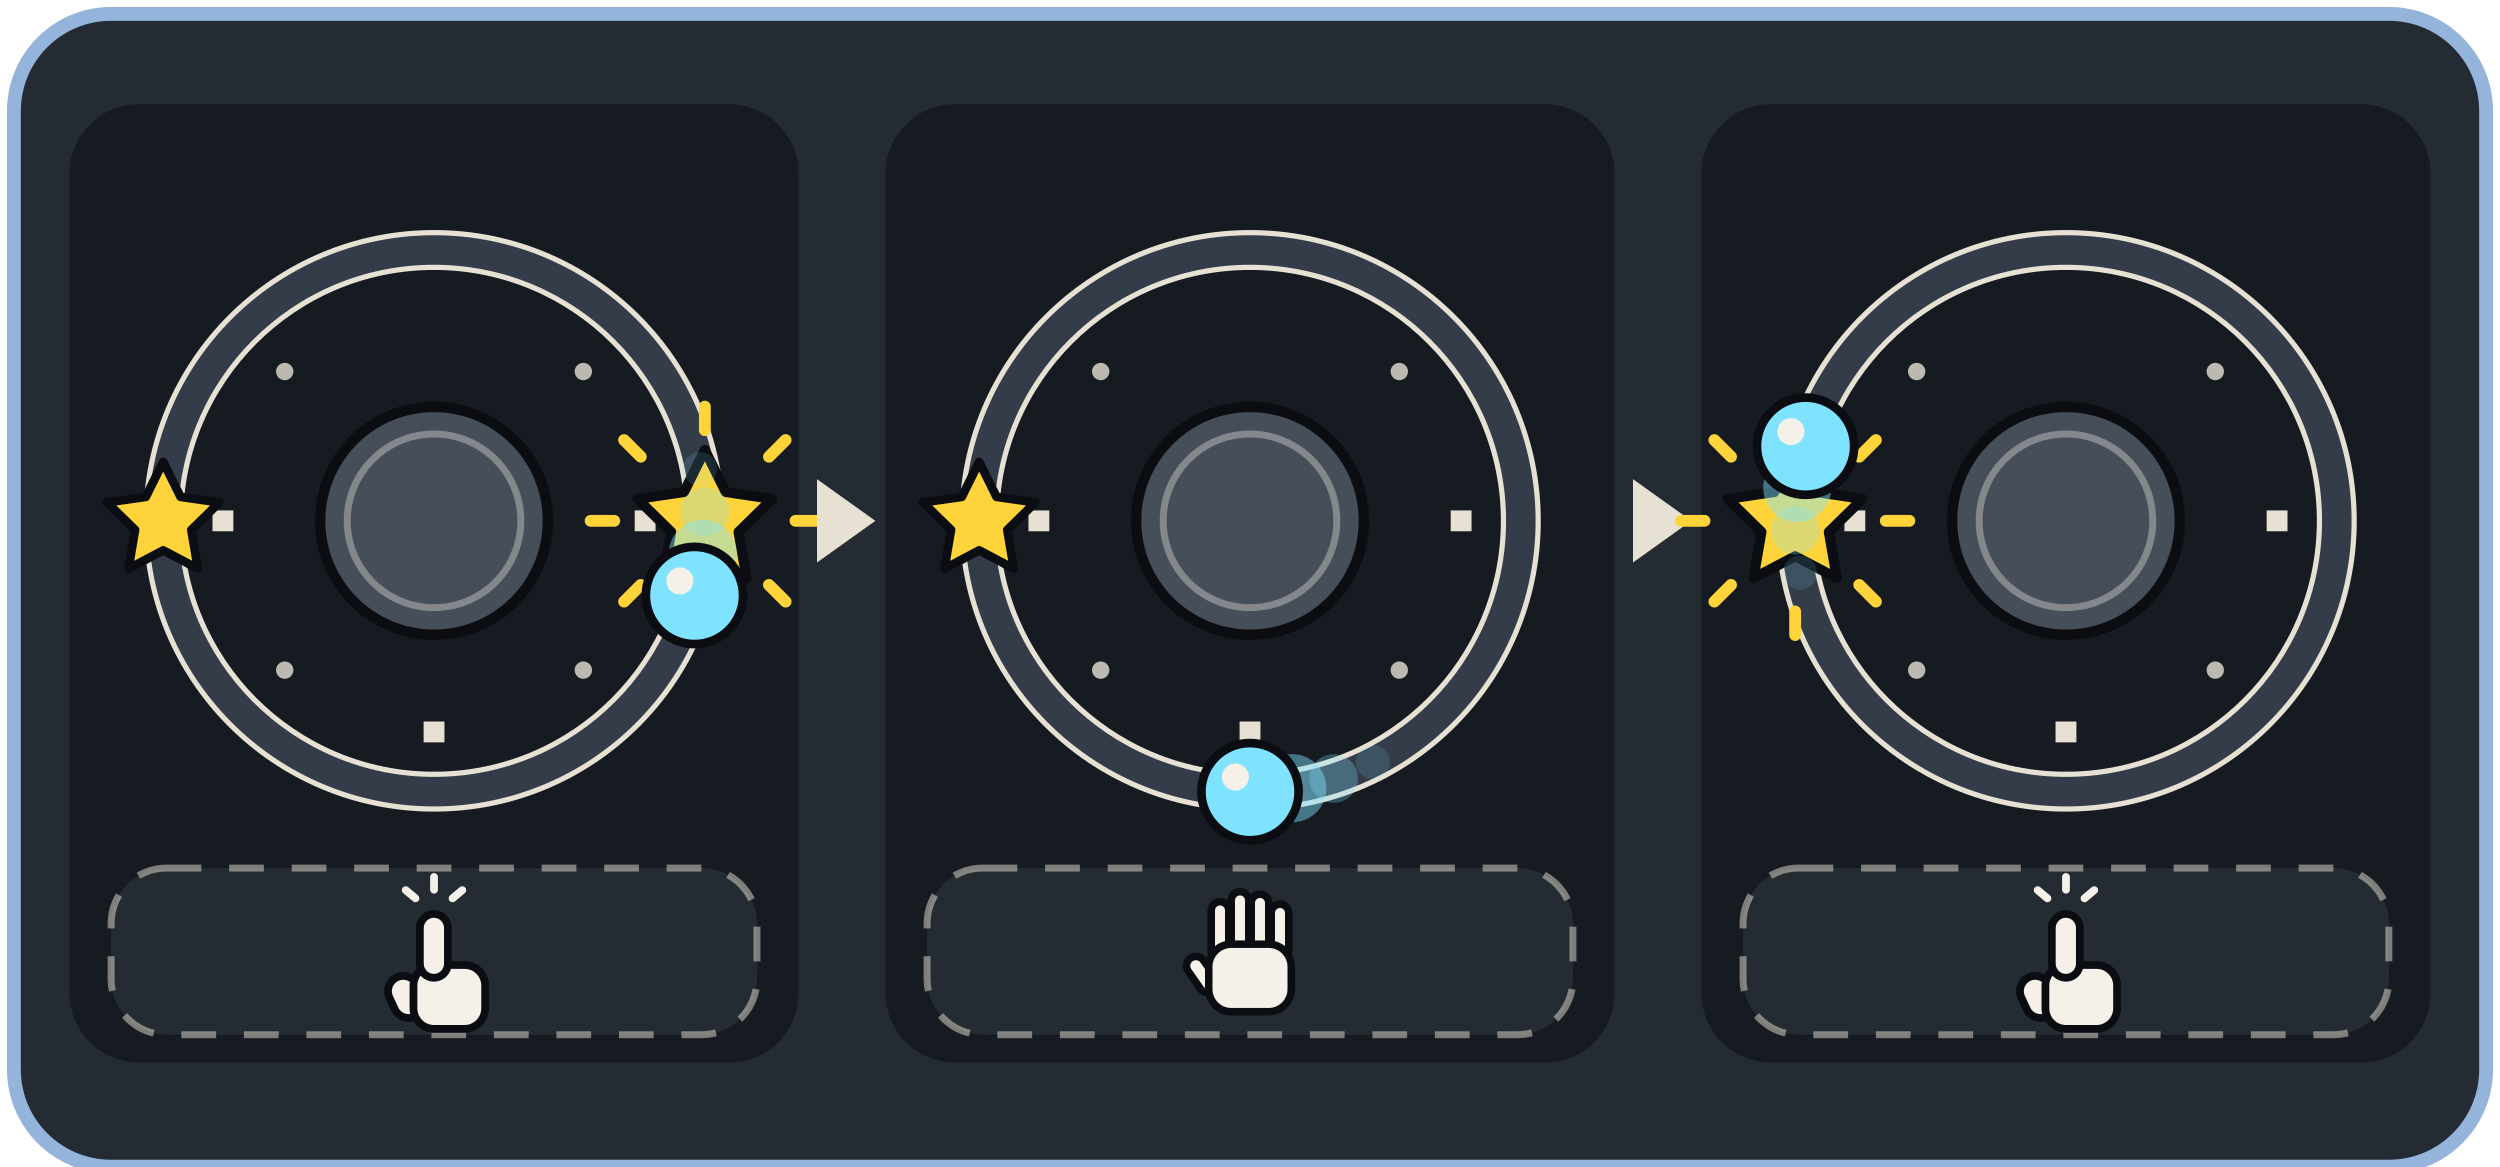
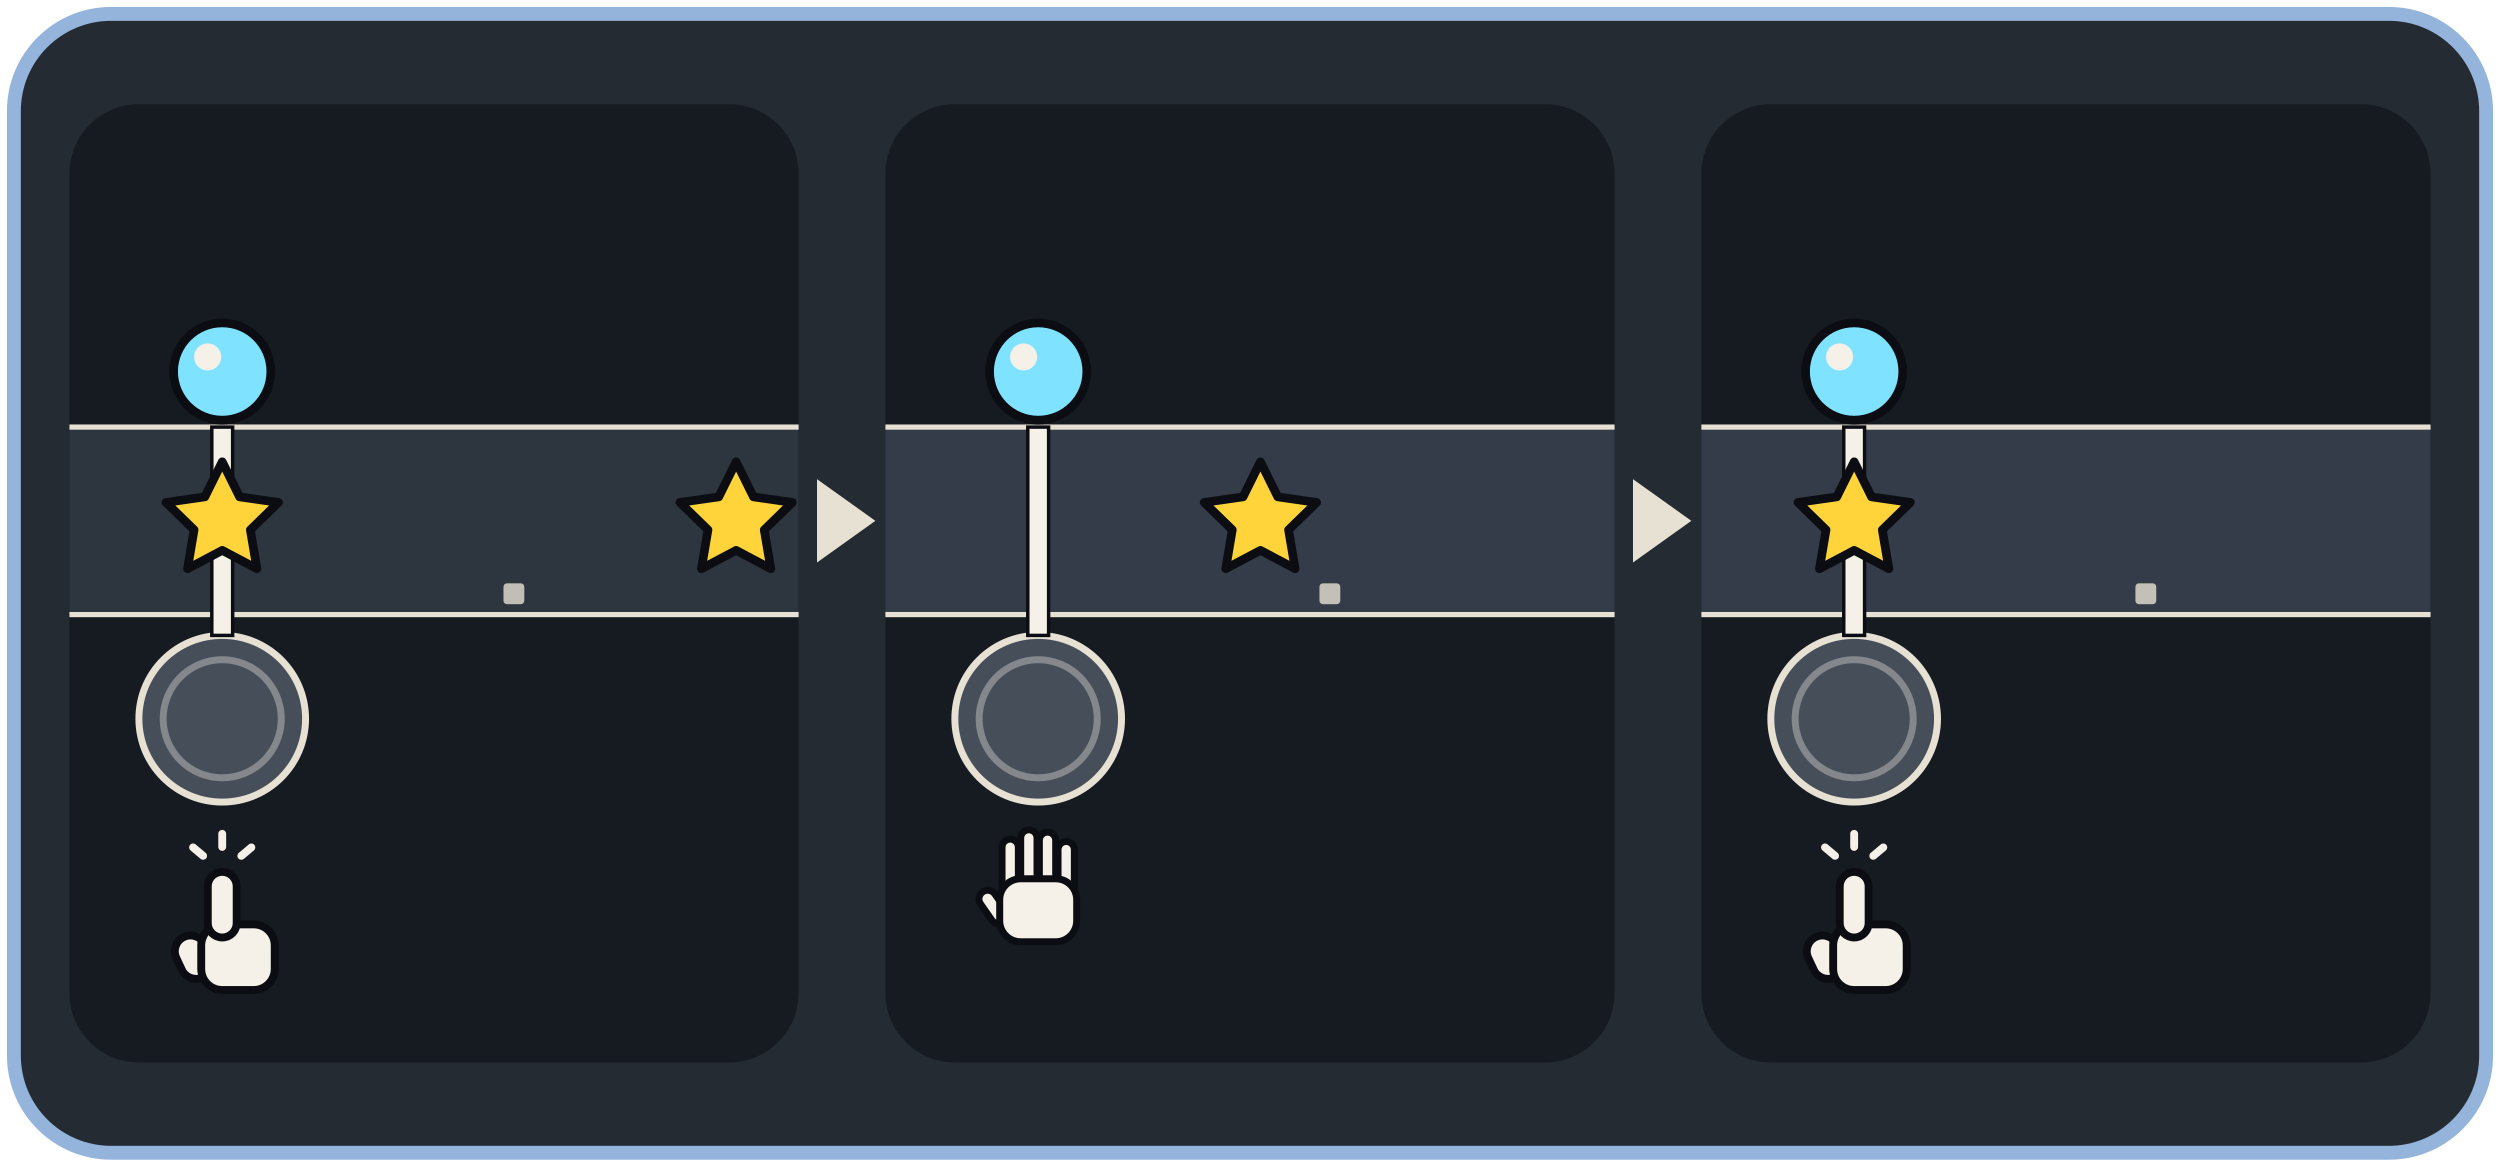
- <svg xmlns="http://www.w3.org/2000/svg" viewBox="0 0 720 336" width="720" height="336" font-family="sans-serif">
-   <rect x="4" y="4" width="712" height="332" rx="28" fill="#242B33" stroke="#94B4DB" stroke-width="4" />
+ <svg xmlns="http://www.w3.org/2000/svg" viewBox="0 0 720 336" width="720" height="336">
+   <rect x="4" y="4" width="712" height="328" rx="28" fill="#242B33" stroke="#94B4DB" stroke-width="4" />
  <rect x="20" y="30" width="210" height="276" rx="20" fill="#161B22" />
-   <rect x="32" y="250" width="186" height="48" rx="16" fill="#242B33" stroke="#E6E1D3" stroke-opacity="0.5" stroke-width="2" stroke-dasharray="10 8" />
-   <circle cx="125" cy="150" r="78" fill="none" stroke="#333C48" stroke-width="10" />
-   <circle cx="125" cy="150" r="83" fill="none" stroke="#E6E1D3" stroke-width="1.5" />
-   <circle cx="125" cy="150" r="73" fill="none" stroke="#E6E1D3" stroke-width="1.5" />
-   <rect x="182.8" y="147" width="6" height="6" fill="#E6E1D3" transform="rotate(90 185.8 150)" />
-   <rect x="122" y="207.8" width="6" height="6" fill="#E6E1D3" transform="rotate(180 125 210.8)" />
-   <rect x="61.2" y="147" width="6" height="6" fill="#E6E1D3" transform="rotate(270 64.2 150)" />
-   <circle cx="168" cy="107" r="2.5" fill="#E6E1D3" opacity="0.8" />
-   <circle cx="168" cy="193" r="2.5" fill="#E6E1D3" opacity="0.8" />
-   <circle cx="82" cy="193" r="2.5" fill="#E6E1D3" opacity="0.8" />
-   <circle cx="82" cy="107" r="2.5" fill="#E6E1D3" opacity="0.8" />
-   <circle cx="125" cy="150" r="32.8" fill="#464E59" stroke="#0B0D12" stroke-width="3" />
-   <circle cx="125" cy="150" r="25" fill="none" stroke="#F5F1E8" stroke-opacity="0.35" stroke-width="2" />
-   <rect x="201.3" y="115.4" width="3.4" height="10.2" rx="1.7" fill="#FFD43B" transform="rotate(0 203 150)" />
-   <rect x="201.3" y="115.4" width="3.4" height="10.2" rx="1.7" fill="#FFD43B" transform="rotate(45 203 150)" />
-   <rect x="201.3" y="115.4" width="3.4" height="10.2" rx="1.7" fill="#FFD43B" transform="rotate(90 203 150)" />
-   <rect x="201.3" y="115.4" width="3.4" height="10.2" rx="1.7" fill="#FFD43B" transform="rotate(135 203 150)" />
-   <rect x="201.3" y="115.4" width="3.4" height="10.2" rx="1.7" fill="#FFD43B" transform="rotate(180 203 150)" />
-   <rect x="201.3" y="115.4" width="3.4" height="10.2" rx="1.7" fill="#FFD43B" transform="rotate(225 203 150)" />
-   <rect x="201.3" y="115.4" width="3.4" height="10.2" rx="1.7" fill="#FFD43B" transform="rotate(270 203 150)" />
-   <rect x="201.3" y="115.4" width="3.4" height="10.2" rx="1.7" fill="#FFD43B" transform="rotate(315 203 150)" />
-   <polygon points="203,129.6 209,141.7 222.4,143.7 212.7,153.2 215,166.5 203,160.2 191,166.5 193.3,153.2 183.6,143.7 197,141.7" fill="#FFD43B" stroke="#0B0D12" stroke-width="2.9" stroke-linejoin="round" />
-   <polygon points="47,133 52,143.1 63.2,144.7 55.1,152.6 57,163.8 47,158.5 37,163.8 38.9,152.6 30.8,144.7 42,143.1" fill="#FFD43B" stroke="#0B0D12" stroke-width="2.5" stroke-linejoin="round" />
-   <circle cx="201.6" cy="135.1" r="4.9" fill="#7FE3FF" opacity="0.14" />
-   <circle cx="203" cy="147.3" r="7" fill="#7FE3FF" opacity="0.28" />
-   <circle cx="202.4" cy="159.5" r="9.8" fill="#7FE3FF" opacity="0.45" />
-   <circle cx="200" cy="171.5" r="14" fill="#7FE3FF" stroke="#0B0D12" stroke-width="2.5" />
-   <circle cx="195.8" cy="167.3" r="3.9" fill="#F5F1E8" />
-   <g transform="translate(125.0 274) scale(0.8) translate(-125.0 -157.5)">
-     <g stroke="#0B0D12" stroke-width="2.8" stroke-linejoin="round" fill="#F5F1E8">
-       <rect x="109.4" y="166.1" width="11" height="15.6" rx="5.5" transform="rotate(-25 114.9 173.9)" />
-       <rect x="117.6" y="162.4" width="25.8" height="23" rx="7.4" />
-       <rect x="119.9" y="144" width="10.1" height="23" rx="5.1" />
+   <rect x="20" y="123" width="210" height="54" fill="#2D353E" />
+   <rect x="20" y="122.25" width="210" height="1.5" fill="#E6E1D3" />
+   <rect x="20" y="176.25" width="210" height="1.5" fill="#E6E1D3" />
+   <rect x="61" y="168" width="6" height="6" rx="1" fill="#E6E1D3" fill-opacity="0.8" />
+   <rect x="145" y="168" width="6" height="6" rx="1" fill="#E6E1D3" fill-opacity="0.8" />
+   <circle cx="64" cy="207" r="24" fill="#464E59" stroke="#E6E1D3" stroke-width="2" />
+   <circle cx="64" cy="207" r="17" fill="none" stroke="#F5F1E8" stroke-opacity="0.35" stroke-width="2" />
+   <rect x="61" y="123" width="6" height="60" fill="#F5F1E8" stroke="#0B0D12" stroke-width="1" />
+   <polygon points="64,133 69,143.1 80.2,144.7 72.1,152.6 74,163.8 64,158.5 54,163.8 55.9,152.6 47.8,144.7 59,143.1" fill="#FFD43B" stroke="#0B0D12" stroke-width="2.5" stroke-linejoin="round" />
+   <polygon points="212,133 217,143.1 228.2,144.7 220.1,152.6 222,163.8 212,158.5 202,163.8 203.9,152.6 195.8,144.7 207,143.1" fill="#FFD43B" stroke="#0B0D12" stroke-width="2.5" stroke-linejoin="round" />
+   <circle cx="64" cy="107" r="14" fill="#7FE3FF" stroke="#0B0D12" stroke-width="2.5" />
+   <circle cx="59.8" cy="102.8" r="3.9" fill="#F5F1E8" />
+   <g transform="translate(64 263.7) scale(0.42)">
+     <g stroke="#0B0D12" stroke-width="5.4" stroke-linejoin="round" fill="#F5F1E8">
+       <rect x="-30.6" y="13.2" width="21.6" height="30.6" rx="10.8" transform="rotate(-25 -19.8 28.5)" />
+       <rect x="-14.4" y="6" width="50.4" height="45" rx="14.4" />
+       <rect x="-9.9" y="-30" width="19.8" height="45" rx="9.9" />
    </g>
    <g fill="#F5F1E8">
-       <rect x="123.6" y="129.3" width="2.8" height="7.4" rx="1.4" transform="rotate(-50 125 144)" />
-       <rect x="123.6" y="129.3" width="2.8" height="7.4" rx="1.4" transform="rotate(0 125 144)" />
-       <rect x="123.6" y="129.3" width="2.8" height="7.4" rx="1.4" transform="rotate(50 125 144)" />
+       <rect x="-2.7" y="-58.8" width="5.4" height="14.4" rx="2.7" transform="rotate(-50 0 -30)" />
+       <rect x="-2.7" y="-58.8" width="5.4" height="14.4" rx="2.7" />
+       <rect x="-2.7" y="-58.8" width="5.4" height="14.4" rx="2.7" transform="rotate(50 0 -30)" />
    </g>
  </g>
  <polygon points="235.3,138 252.1,150 235.3,162" fill="#E6E1D3" />
  <rect x="255" y="30" width="210" height="276" rx="20" fill="#161B22" />
-   <rect x="267" y="250" width="186" height="48" rx="16" fill="#242B33" stroke="#E6E1D3" stroke-opacity="0.5" stroke-width="2" stroke-dasharray="10 8" />
-   <circle cx="360" cy="150" r="78" fill="none" stroke="#333C48" stroke-width="10" />
-   <circle cx="360" cy="150" r="83" fill="none" stroke="#E6E1D3" stroke-width="1.5" />
-   <circle cx="360" cy="150" r="73" fill="none" stroke="#E6E1D3" stroke-width="1.5" />
-   <rect x="417.8" y="147" width="6" height="6" fill="#E6E1D3" transform="rotate(90 420.8 150)" />
-   <rect x="357" y="207.8" width="6" height="6" fill="#E6E1D3" transform="rotate(180 360 210.8)" />
-   <rect x="296.2" y="147" width="6" height="6" fill="#E6E1D3" transform="rotate(270 299.2 150)" />
-   <circle cx="403" cy="107" r="2.5" fill="#E6E1D3" opacity="0.8" />
-   <circle cx="403" cy="193" r="2.5" fill="#E6E1D3" opacity="0.8" />
-   <circle cx="317" cy="193" r="2.5" fill="#E6E1D3" opacity="0.8" />
-   <circle cx="317" cy="107" r="2.5" fill="#E6E1D3" opacity="0.8" />
-   <circle cx="360" cy="150" r="32.8" fill="#464E59" stroke="#0B0D12" stroke-width="3" />
-   <circle cx="360" cy="150" r="25" fill="none" stroke="#F5F1E8" stroke-opacity="0.35" stroke-width="2" />
-   <polygon points="282,133 287,143.1 298.2,144.7 290.1,152.6 292,163.8 282,158.5 272,163.8 273.9,152.6 265.8,144.7 277,143.1" fill="#FFD43B" stroke="#0B0D12" stroke-width="2.5" stroke-linejoin="round" />
-   <circle cx="395.4" cy="219.5" r="4.9" fill="#7FE3FF" opacity="0.14" />
-   <circle cx="384.1" cy="224.2" r="7" fill="#7FE3FF" opacity="0.28" />
-   <circle cx="372.2" cy="227" r="9.8" fill="#7FE3FF" opacity="0.45" />
-   <circle cx="360" cy="228" r="14" fill="#7FE3FF" stroke="#0B0D12" stroke-width="2.5" />
-   <circle cx="355.8" cy="223.8" r="3.9" fill="#F5F1E8" />
-   <g transform="translate(360.0 274) scale(0.9) translate(-360.0 -151.5)">
-     <g stroke="#0B0D12" stroke-width="2.4" stroke-linejoin="round" fill="#F5F1E8">
-       <rect x="347.6" y="135.6" width="5.6" height="18.4" rx="2.8" />
-       <rect x="354" y="132.4" width="5.6" height="21.6" rx="2.8" />
-       <rect x="360.4" y="133.2" width="5.6" height="20.8" rx="2.8" />
-       <rect x="366.8" y="136.4" width="5.6" height="17.6" rx="2.8" />
-       <rect x="341.6" y="152.4" width="6" height="12.8" rx="3" transform="rotate(-35 344.8 158.8)" />
-       <rect x="346.8" y="149.2" width="26.4" height="21.6" rx="7.2" />
+   <rect x="255" y="123" width="210" height="54" fill="#333C48" />
+   <rect x="255" y="122.25" width="210" height="1.5" fill="#E6E1D3" />
+   <rect x="255" y="176.25" width="210" height="1.5" fill="#E6E1D3" />
+   <rect x="296" y="168" width="6" height="6" rx="1" fill="#E6E1D3" fill-opacity="0.8" />
+   <rect x="380" y="168" width="6" height="6" rx="1" fill="#E6E1D3" fill-opacity="0.8" />
+   <circle cx="299" cy="207" r="24" fill="#464E59" stroke="#E6E1D3" stroke-width="2" />
+   <circle cx="299" cy="207" r="17" fill="none" stroke="#F5F1E8" stroke-opacity="0.35" stroke-width="2" />
+   <rect x="296" y="123" width="6" height="60" fill="#F5F1E8" stroke="#0B0D12" stroke-width="1" />
+   <polygon points="363,133 368,143.1 379.2,144.7 371.1,152.6 373,163.8 363,158.5 353,163.8 354.9,152.6 346.8,144.7 358,143.1" fill="#FFD43B" stroke="#0B0D12" stroke-width="2.5" stroke-linejoin="round" />
+   <circle cx="299" cy="107" r="14" fill="#7FE3FF" stroke="#0B0D12" stroke-width="2.5" />
+   <circle cx="294.8" cy="102.8" r="3.9" fill="#F5F1E8" />
+   <g transform="translate(299 252.5) scale(0.42)">
+     <g stroke="#0B0D12" stroke-width="4.8" stroke-linejoin="round" fill="#F5F1E8">
+       <rect x="-24.8" y="-25.8" width="11.2" height="36.8" rx="5.6" />
+       <rect x="-12" y="-32.2" width="11.2" height="43.2" rx="5.6" />
+       <rect x="0.8" y="-30.6" width="11.2" height="41.6" rx="5.6" />
+       <rect x="13.6" y="-24.2" width="11.2" height="35.2" rx="5.6" />
+       <rect x="-36.8" y="7.8" width="12" height="25.6" rx="6" transform="rotate(-35 -30.4 20.6)" />
+       <rect x="-26.4" y="1.4" width="52.8" height="43.2" rx="14.4" />
    </g>
  </g>
  <polygon points="470.3,138 487.1,150 470.3,162" fill="#E6E1D3" />
  <rect x="490" y="30" width="210" height="276" rx="20" fill="#161B22" />
-   <rect x="502" y="250" width="186" height="48" rx="16" fill="#242B33" stroke="#E6E1D3" stroke-opacity="0.5" stroke-width="2" stroke-dasharray="10 8" />
-   <circle cx="595" cy="150" r="78" fill="none" stroke="#333C48" stroke-width="10" />
-   <circle cx="595" cy="150" r="83" fill="none" stroke="#E6E1D3" stroke-width="1.5" />
-   <circle cx="595" cy="150" r="73" fill="none" stroke="#E6E1D3" stroke-width="1.5" />
-   <rect x="652.8" y="147" width="6" height="6" fill="#E6E1D3" transform="rotate(90 655.8 150)" />
-   <rect x="592" y="207.8" width="6" height="6" fill="#E6E1D3" transform="rotate(180 595 210.8)" />
-   <rect x="531.2" y="147" width="6" height="6" fill="#E6E1D3" transform="rotate(270 534.2 150)" />
-   <circle cx="638" cy="107" r="2.5" fill="#E6E1D3" opacity="0.8" />
-   <circle cx="638" cy="193" r="2.5" fill="#E6E1D3" opacity="0.8" />
-   <circle cx="552" cy="193" r="2.5" fill="#E6E1D3" opacity="0.8" />
-   <circle cx="552" cy="107" r="2.5" fill="#E6E1D3" opacity="0.8" />
-   <circle cx="595" cy="150" r="32.8" fill="#464E59" stroke="#0B0D12" stroke-width="3" />
-   <circle cx="595" cy="150" r="25" fill="none" stroke="#F5F1E8" stroke-opacity="0.35" stroke-width="2" />
-   <rect x="515.3" y="115.4" width="3.4" height="10.2" rx="1.7" fill="#FFD43B" transform="rotate(0 517 150)" />
-   <rect x="515.3" y="115.4" width="3.4" height="10.2" rx="1.7" fill="#FFD43B" transform="rotate(45 517 150)" />
-   <rect x="515.3" y="115.4" width="3.4" height="10.2" rx="1.7" fill="#FFD43B" transform="rotate(90 517 150)" />
-   <rect x="515.3" y="115.4" width="3.4" height="10.2" rx="1.7" fill="#FFD43B" transform="rotate(135 517 150)" />
-   <rect x="515.3" y="115.4" width="3.4" height="10.2" rx="1.7" fill="#FFD43B" transform="rotate(180 517 150)" />
-   <rect x="515.3" y="115.4" width="3.4" height="10.2" rx="1.7" fill="#FFD43B" transform="rotate(225 517 150)" />
-   <rect x="515.3" y="115.4" width="3.4" height="10.2" rx="1.7" fill="#FFD43B" transform="rotate(270 517 150)" />
-   <rect x="515.3" y="115.4" width="3.4" height="10.2" rx="1.7" fill="#FFD43B" transform="rotate(315 517 150)" />
-   <polygon points="517,129.6 523,141.7 536.4,143.7 526.7,153.2 529,166.5 517,160.2 505,166.5 507.3,153.2 497.6,143.7 511,141.7" fill="#FFD43B" stroke="#0B0D12" stroke-width="2.9" stroke-linejoin="round" />
-   <circle cx="518.4" cy="164.9" r="4.9" fill="#7FE3FF" opacity="0.14" />
-   <circle cx="517" cy="152.7" r="7" fill="#7FE3FF" opacity="0.28" />
-   <circle cx="517.6" cy="140.5" r="9.8" fill="#7FE3FF" opacity="0.45" />
-   <circle cx="520" cy="128.5" r="14" fill="#7FE3FF" stroke="#0B0D12" stroke-width="2.5" />
-   <circle cx="515.8" cy="124.3" r="3.9" fill="#F5F1E8" />
-   <g transform="translate(595.0 274) scale(0.8) translate(-595.0 -157.5)">
-     <g stroke="#0B0D12" stroke-width="2.8" stroke-linejoin="round" fill="#F5F1E8">
-       <rect x="579.4" y="166.1" width="11" height="15.6" rx="5.5" transform="rotate(-25 584.9 173.9)" />
-       <rect x="587.6" y="162.4" width="25.8" height="23" rx="7.4" />
-       <rect x="589.9" y="144" width="10.1" height="23" rx="5.1" />
+   <rect x="490" y="123" width="210" height="54" fill="#333C48" />
+   <rect x="490" y="122.25" width="210" height="1.5" fill="#E6E1D3" />
+   <rect x="490" y="176.25" width="210" height="1.5" fill="#E6E1D3" />
+   <rect x="531" y="168" width="6" height="6" rx="1" fill="#E6E1D3" fill-opacity="0.8" />
+   <rect x="615" y="168" width="6" height="6" rx="1" fill="#E6E1D3" fill-opacity="0.8" />
+   <circle cx="534" cy="207" r="24" fill="#464E59" stroke="#E6E1D3" stroke-width="2" />
+   <circle cx="534" cy="207" r="17" fill="none" stroke="#F5F1E8" stroke-opacity="0.35" stroke-width="2" />
+   <rect x="531" y="123" width="6" height="60" fill="#F5F1E8" stroke="#0B0D12" stroke-width="1" />
+   <polygon points="534,133 539,143.1 550.2,144.7 542.1,152.6 544,163.8 534,158.5 524,163.8 525.9,152.6 517.8,144.7 529,143.1" fill="#FFD43B" stroke="#0B0D12" stroke-width="2.5" stroke-linejoin="round" />
+   <circle cx="534" cy="107" r="14" fill="#7FE3FF" stroke="#0B0D12" stroke-width="2.5" />
+   <circle cx="529.8" cy="102.8" r="3.9" fill="#F5F1E8" />
+   <g transform="translate(534 263.7) scale(0.42)">
+     <g stroke="#0B0D12" stroke-width="5.4" stroke-linejoin="round" fill="#F5F1E8">
+       <rect x="-30.6" y="13.2" width="21.6" height="30.6" rx="10.8" transform="rotate(-25 -19.8 28.5)" />
+       <rect x="-14.4" y="6" width="50.4" height="45" rx="14.4" />
+       <rect x="-9.9" y="-30" width="19.8" height="45" rx="9.9" />
    </g>
    <g fill="#F5F1E8">
-       <rect x="593.6" y="129.3" width="2.8" height="7.4" rx="1.4" transform="rotate(-50 595 144)" />
-       <rect x="593.6" y="129.3" width="2.8" height="7.4" rx="1.4" transform="rotate(0 595 144)" />
-       <rect x="593.6" y="129.3" width="2.8" height="7.4" rx="1.4" transform="rotate(50 595 144)" />
+       <rect x="-2.7" y="-58.8" width="5.4" height="14.4" rx="2.7" transform="rotate(-50 0 -30)" />
+       <rect x="-2.7" y="-58.8" width="5.4" height="14.4" rx="2.7" />
+       <rect x="-2.7" y="-58.8" width="5.4" height="14.4" rx="2.7" transform="rotate(50 0 -30)" />
    </g>
  </g>
</svg>
